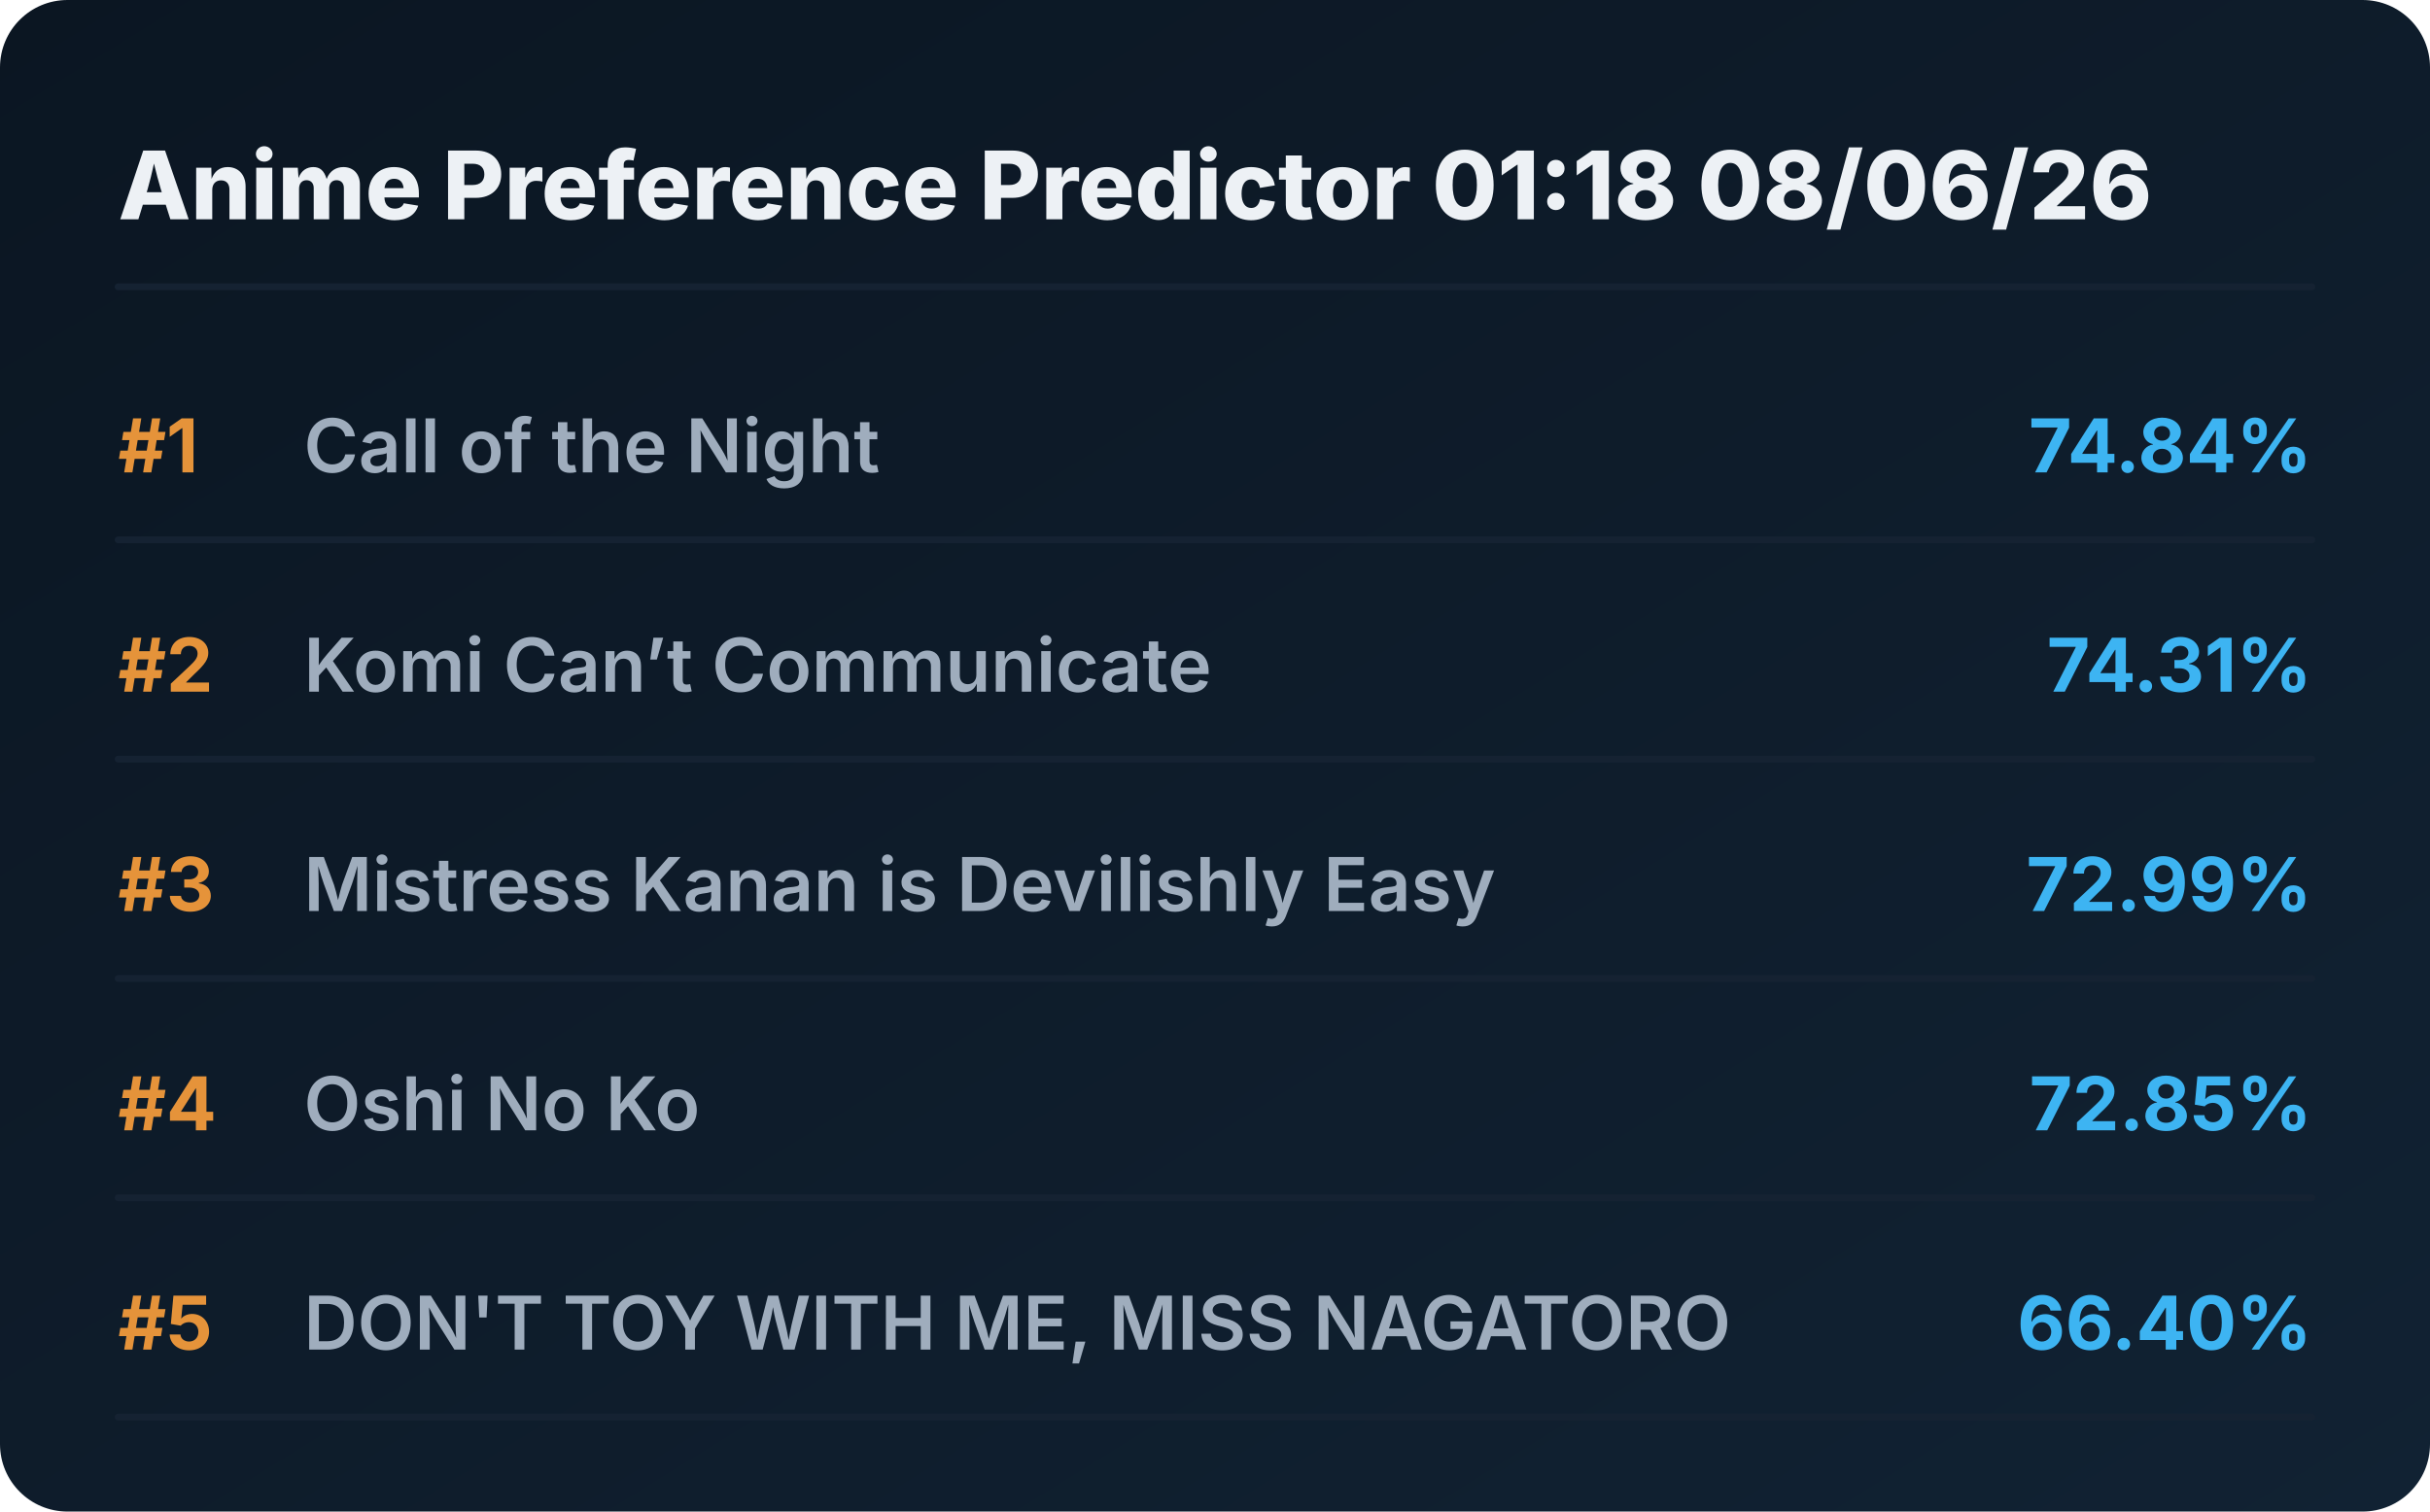
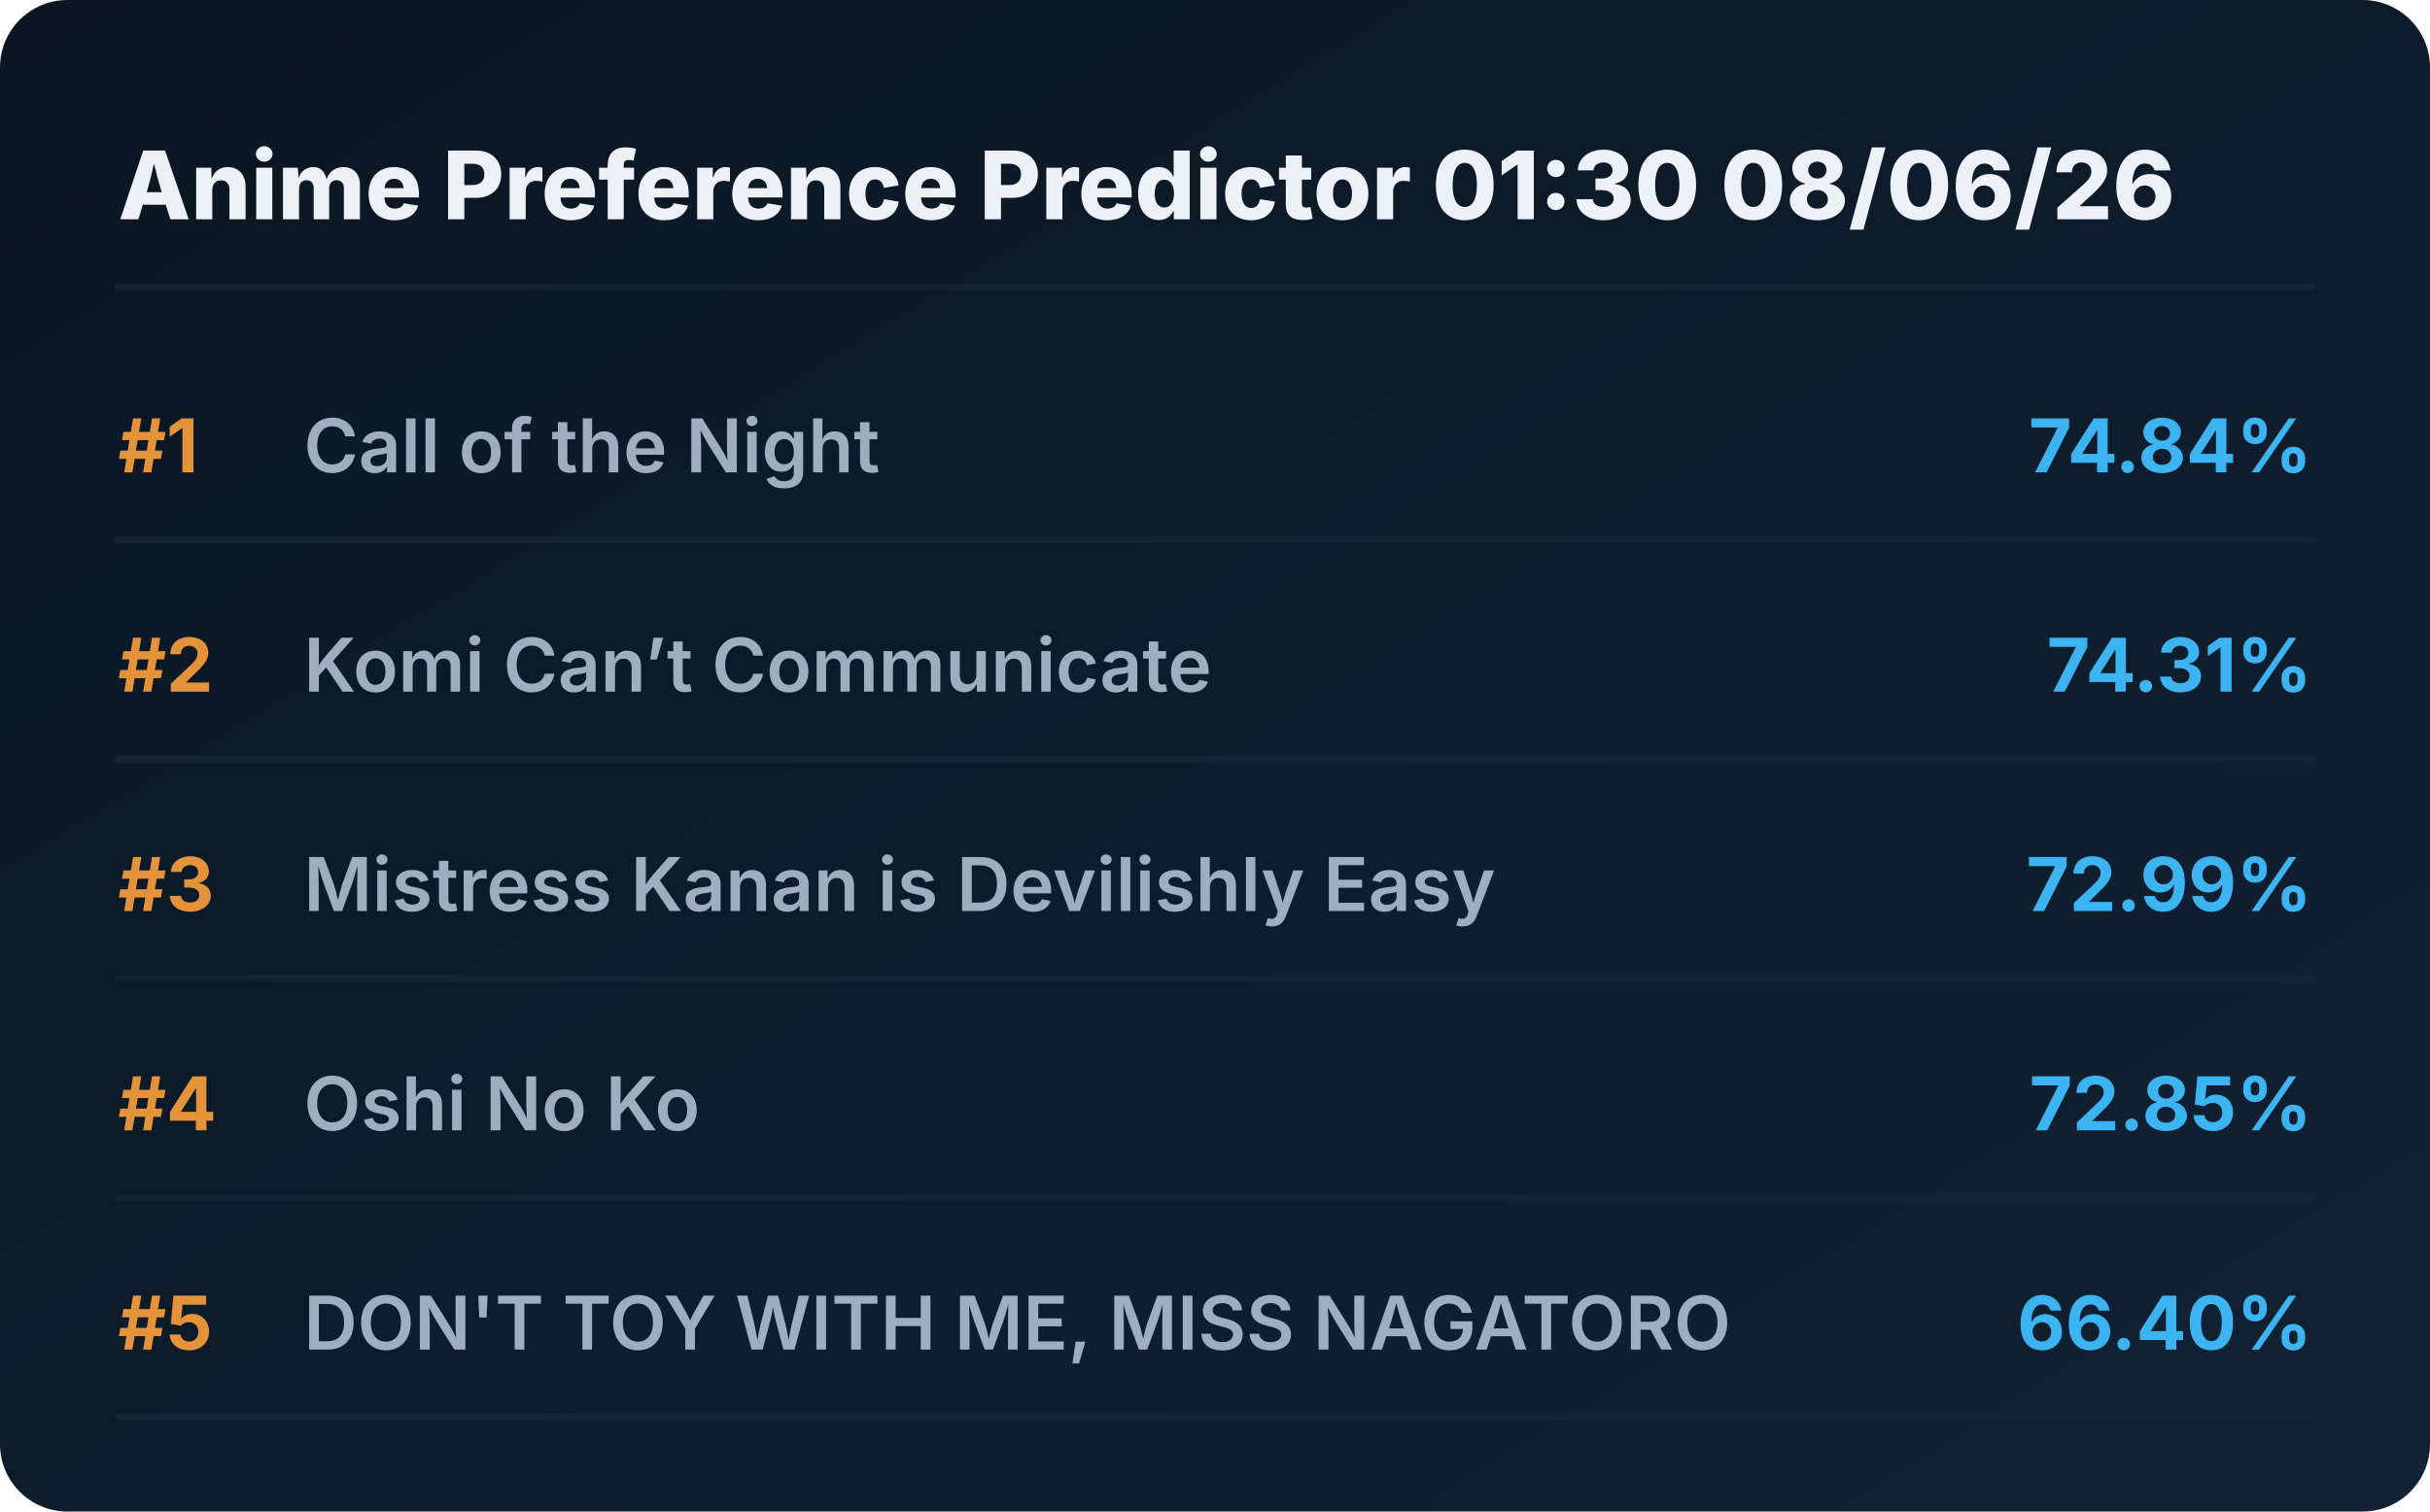
<svg xmlns="http://www.w3.org/2000/svg" viewBox="0 0 720 448" preserveAspectRatio="xMidYMid meet" style="width: 100%; height: auto; max-width: 720px;">
  <defs>
    <linearGradient id="boxGrad" x1="0%" y1="0%" x2="100%" y2="100%">
      <stop offset="0%" stop-color="#0b1622" />
      <stop offset="100%" stop-color="#112233" />
    </linearGradient>
    <clipPath id="titleClip">
      <rect x="90" y="0" width="510" height="100%" />
    </clipPath>
  </defs>
  <style>
    .bg { fill: url(#boxGrad); rx: 20px; }
    .header { font-family: 'Overpass', 'Inter', system-ui, sans-serif; font-weight: 800; font-size: 28px; fill: #edf1f5; }
    .rank { font-family: 'Overpass', 'Inter', system-ui, sans-serif; font-weight: 700; font-size: 22px; fill: #e5933a; }
    .title { font-family: 'Overpass', 'Inter', system-ui, sans-serif; font-weight: 600; font-size: 22px; fill: #9fadbd; }
    .score { font-family: 'Overpass', 'Inter', system-ui, sans-serif; font-weight: 700; font-size: 22px; fill: #3db4f2; }
    .line { stroke: #152232; stroke-width: 2; stroke-linecap: round; }
  </style>
  <rect class="bg" width="720" height="448" />
-   <text x="35" y="65" class="header">Anime Preference Predictor 01:18 08/06/26</text>
+   <text x="35" y="65" class="header">Anime Preference Predictor 01:30 08/06/26</text>
  <line x1="35" y1="85" x2="685" y2="85" class="line" />
  <g transform="translate(0, 0)">
    <text x="35" y="140" class="rank">#1</text>
    <text x="90" y="140" class="title">Call of the Night</text>
    <text x="685" y="140" class="score" text-anchor="end">74.84%</text>
    <line x1="35" y1="160" x2="685" y2="160" class="line" />
  </g>
  <g transform="translate(0, 65)">
    <text x="35" y="140" class="rank">#2</text>
    <text x="90" y="140" class="title">Komi Can’t Communicate</text>
    <text x="685" y="140" class="score" text-anchor="end">74.31%</text>
    <line x1="35" y1="160" x2="685" y2="160" class="line" />
  </g>
  <g transform="translate(0, 130)">
    <text x="35" y="140" class="rank">#3</text>
    <text x="90" y="140" class="title">Mistress Kanan is Devilishly Easy</text>
    <text x="685" y="140" class="score" text-anchor="end">72.99%</text>
    <line x1="35" y1="160" x2="685" y2="160" class="line" />
  </g>
  <g transform="translate(0, 195)">
    <text x="35" y="140" class="rank">#4</text>
    <text x="90" y="140" class="title">Oshi No Ko</text>
    <text x="685" y="140" class="score" text-anchor="end">72.85%</text>
    <line x1="35" y1="160" x2="685" y2="160" class="line" />
  </g>
  <g transform="translate(0, 260)">
    <text x="35" y="140" class="rank">#5</text>
    <text x="90" y="140" class="title">DON'T TOY WITH ME, MISS NAGATORO</text>
    <text x="685" y="140" class="score" text-anchor="end">66.40%</text>
    <line x1="35" y1="160" x2="685" y2="160" class="line" />
  </g>
</svg>
